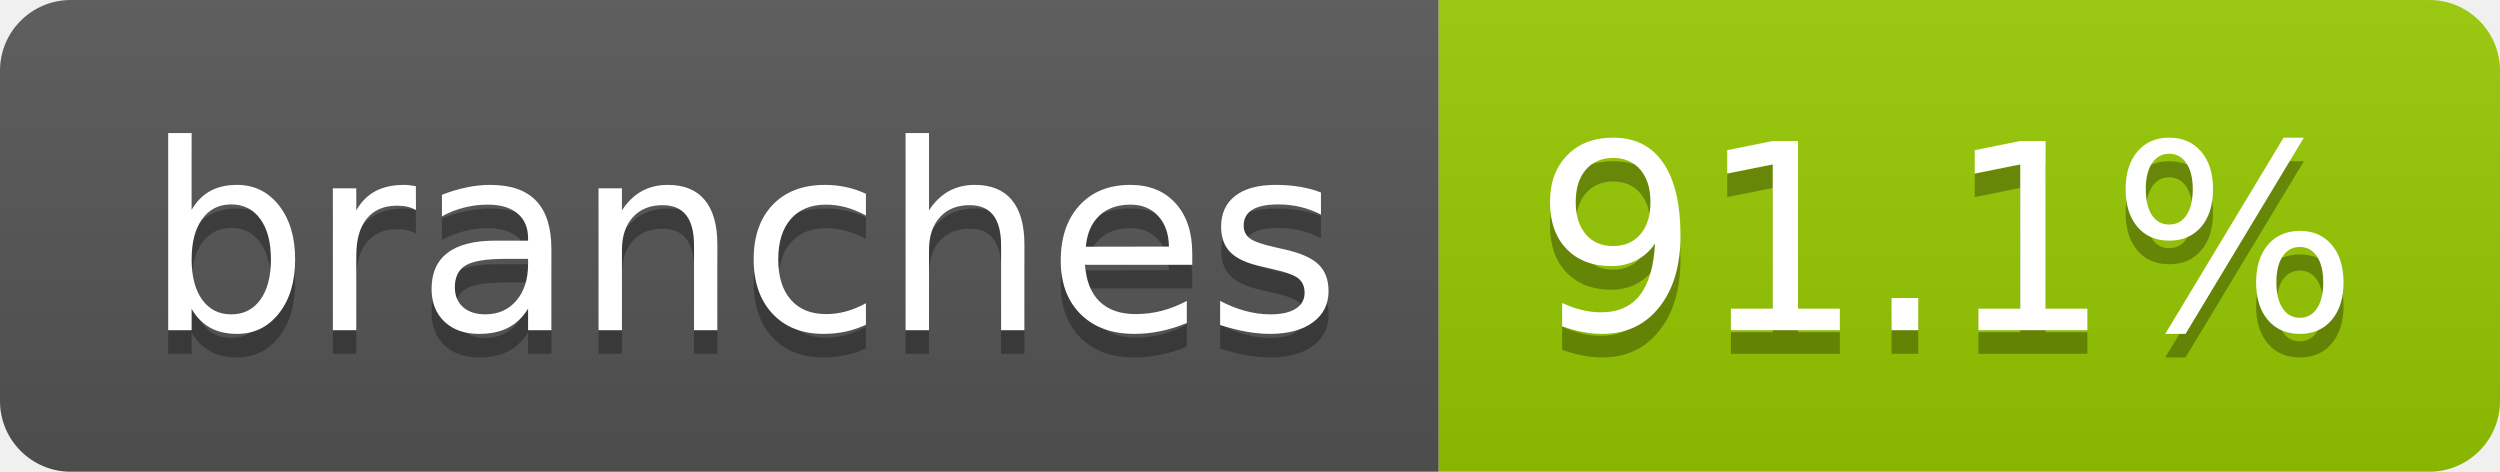
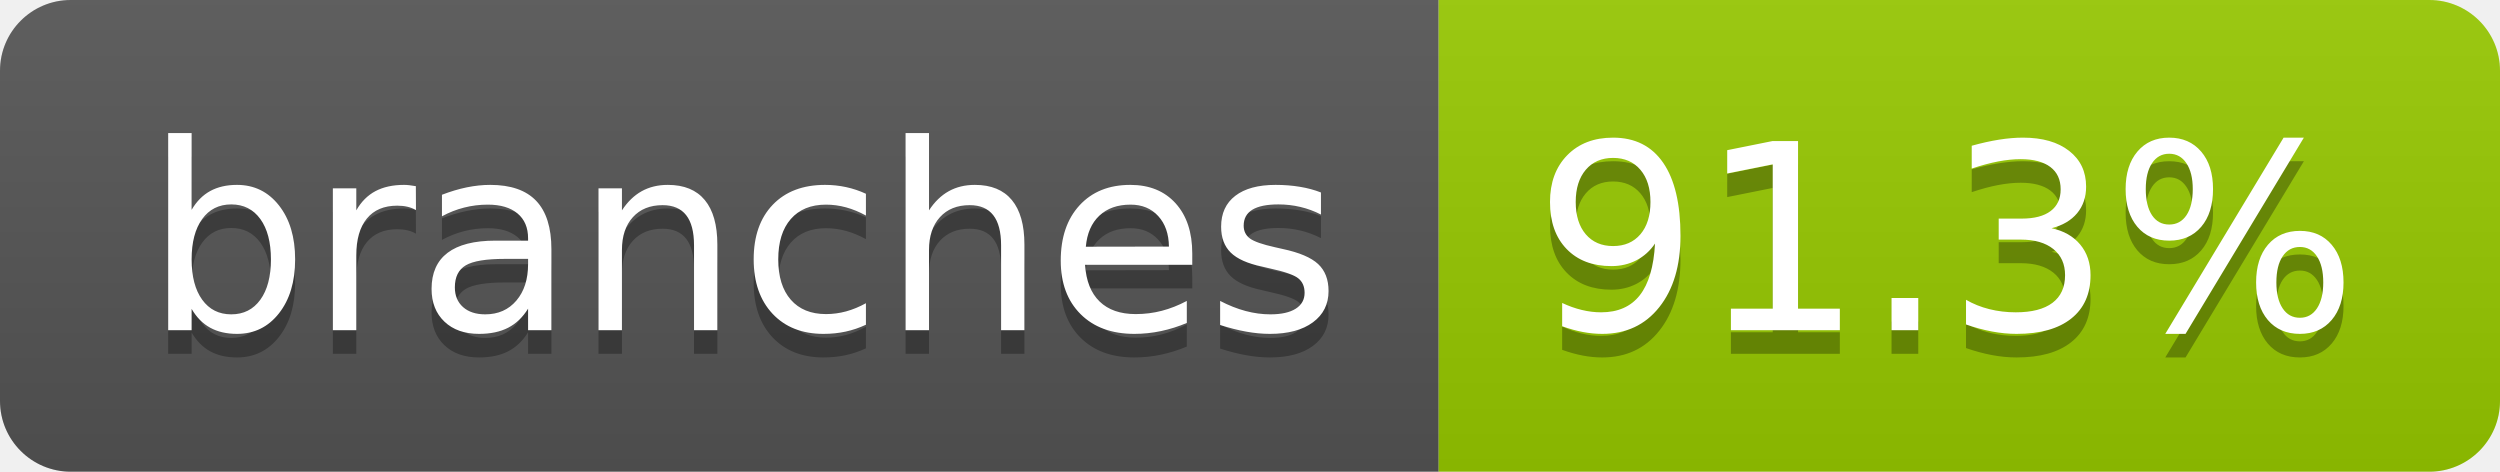
- <svg xmlns="http://www.w3.org/2000/svg" width="106" height="20" role="img" aria-label="branches: 91.1%">
+ <svg xmlns="http://www.w3.org/2000/svg" width="106" height="20" role="img" aria-label="branches: 91.3%">
  <linearGradient id="s" x2="0" y2="100%">
    <stop offset="0" stop-color="#bbb" stop-opacity=".1" />
    <stop offset="1" stop-opacity=".1" />
  </linearGradient>
  <clipPath id="r">
    <rect width="106" height="20" rx="3" fill="#fff" />
  </clipPath>
  <g clip-path="url(#r)">
    <rect width="61" height="20" fill="#555" />
    <rect x="61" width="45" height="20" fill="#97ca00" />
    <rect width="106" height="20" fill="url(#s)" />
  </g>
  <g fill="#fff" text-anchor="middle" font-family="Verdana,Geneva,DejaVu Sans,sans-serif" text-rendering="geometricPrecision" font-size="110">
    <text aria-hidden="true" x="315" y="150" fill="#010101" fill-opacity=".3" transform="scale(.1)" textLength="507">branches</text>
    <text x="315" y="140" transform="scale(.1)" fill="#fff" textLength="507">branches</text>
-     <text aria-hidden="true" x="825" y="150" fill="#010101" fill-opacity=".3" transform="scale(.1)" textLength="350">91.1%</text>
-     <text x="825" y="140" transform="scale(.1)" fill="#fff" textLength="350">91.1%</text>
+     <text aria-hidden="true" x="825" y="150" fill="#010101" fill-opacity=".3" transform="scale(.1)" textLength="350">91.3%</text>
+     <text x="825" y="140" transform="scale(.1)" fill="#fff" textLength="350">91.3%</text>
  </g>
</svg>
